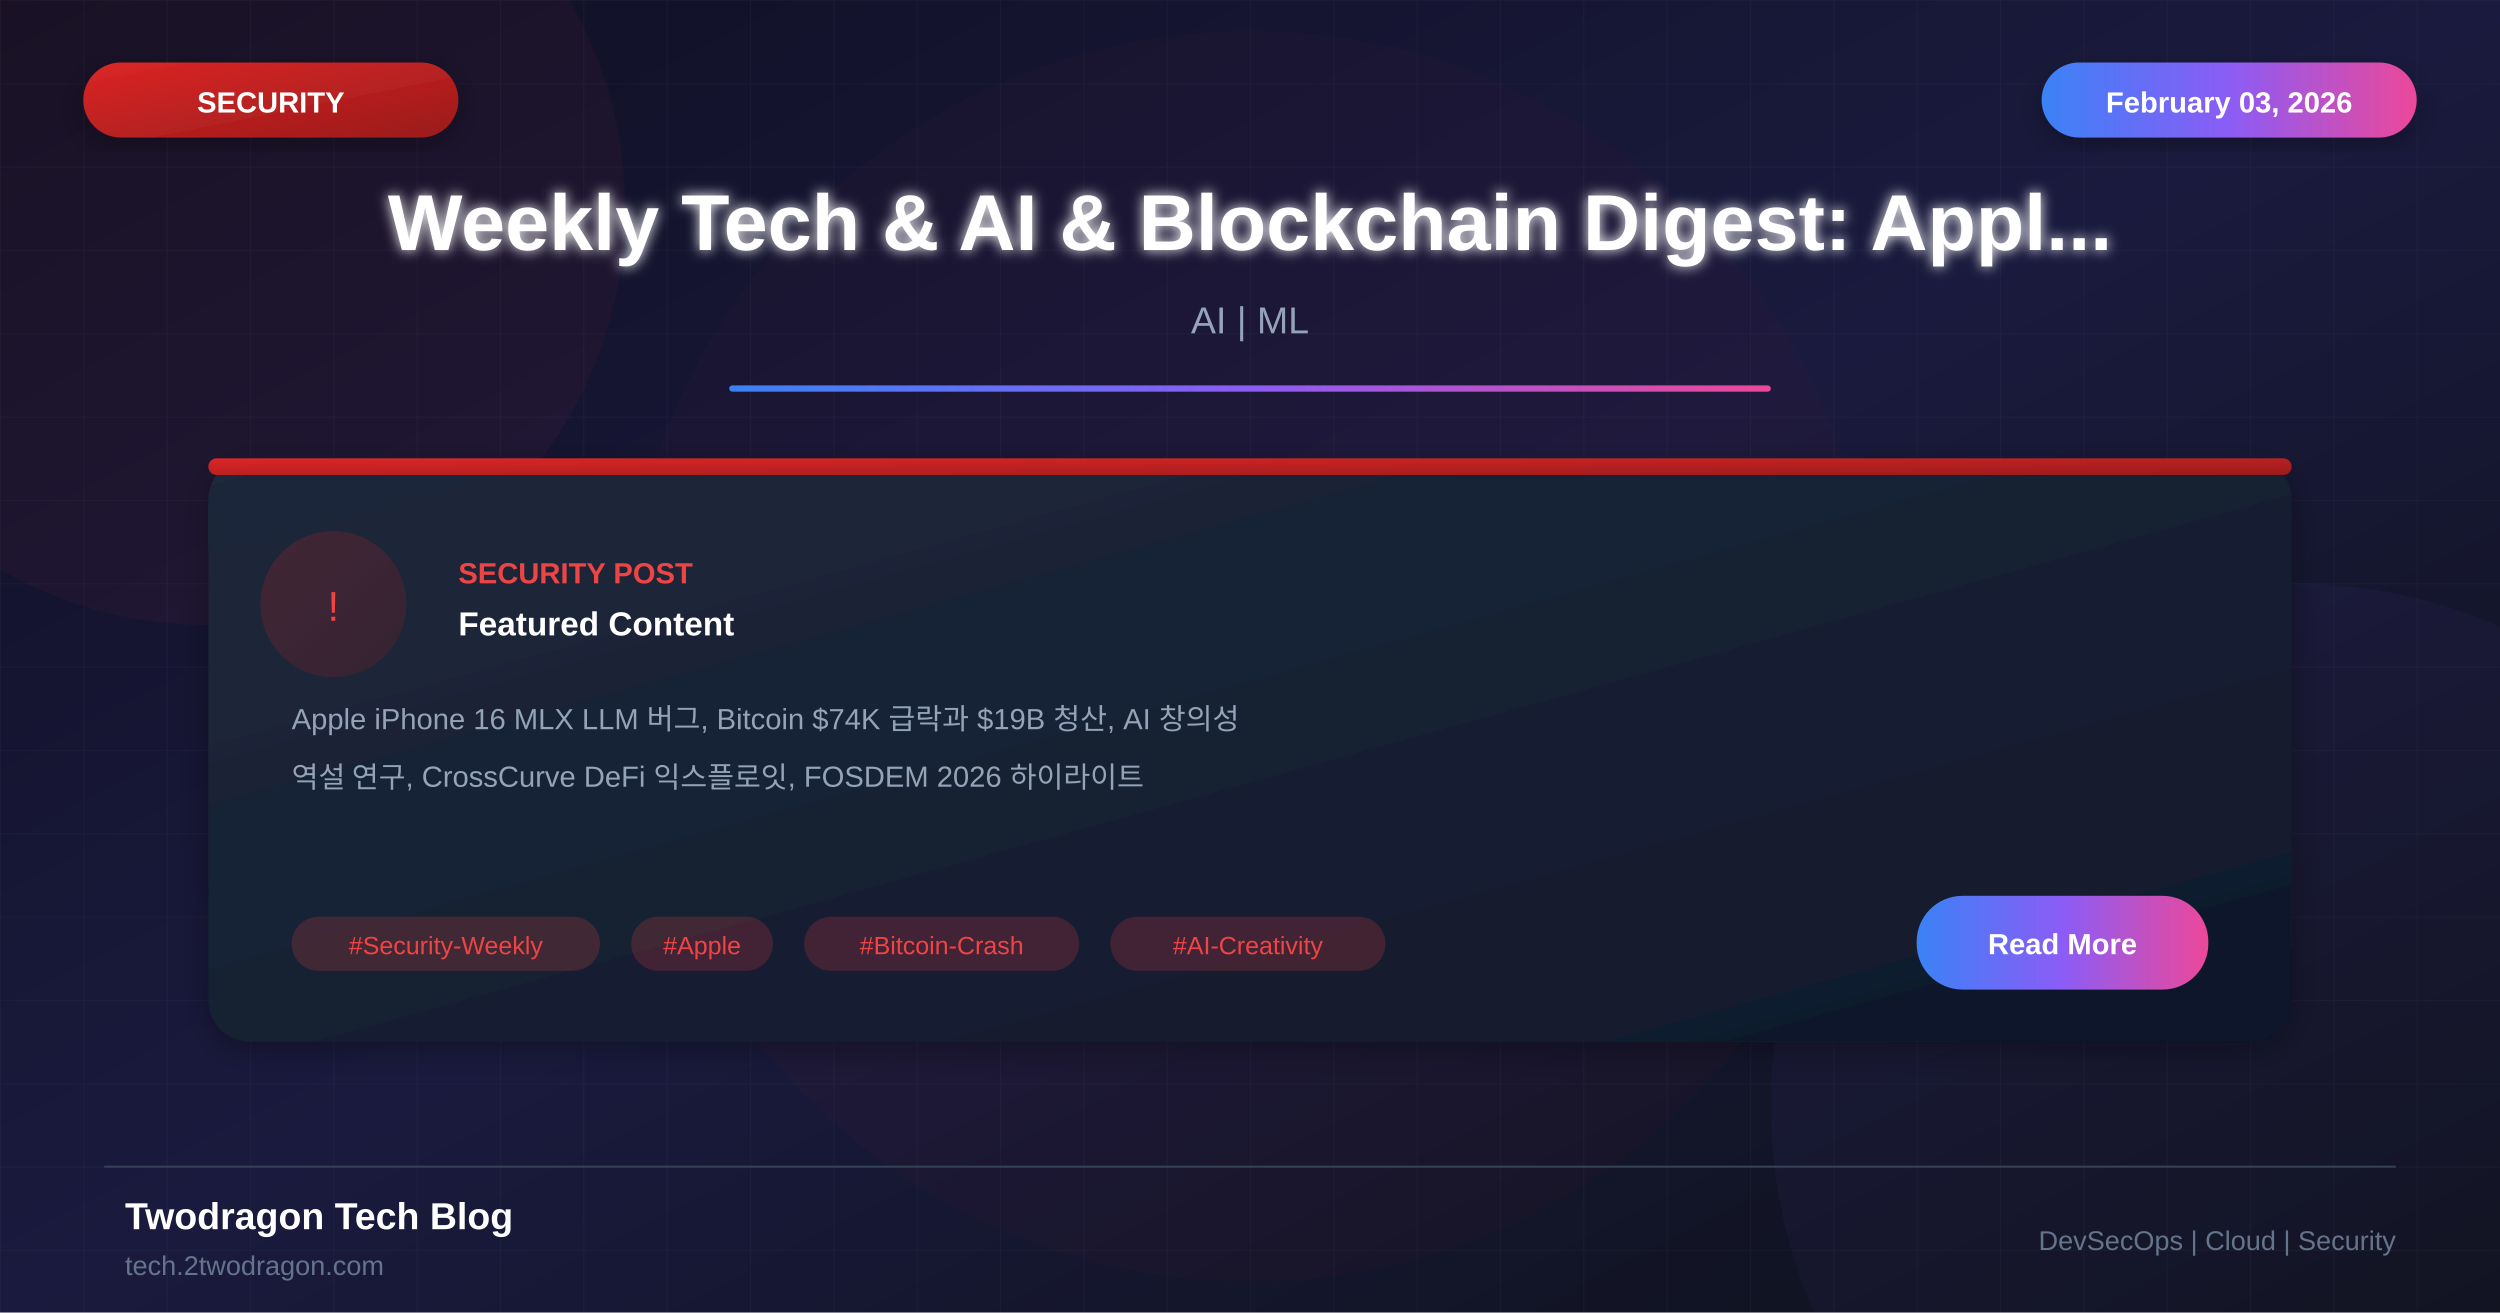
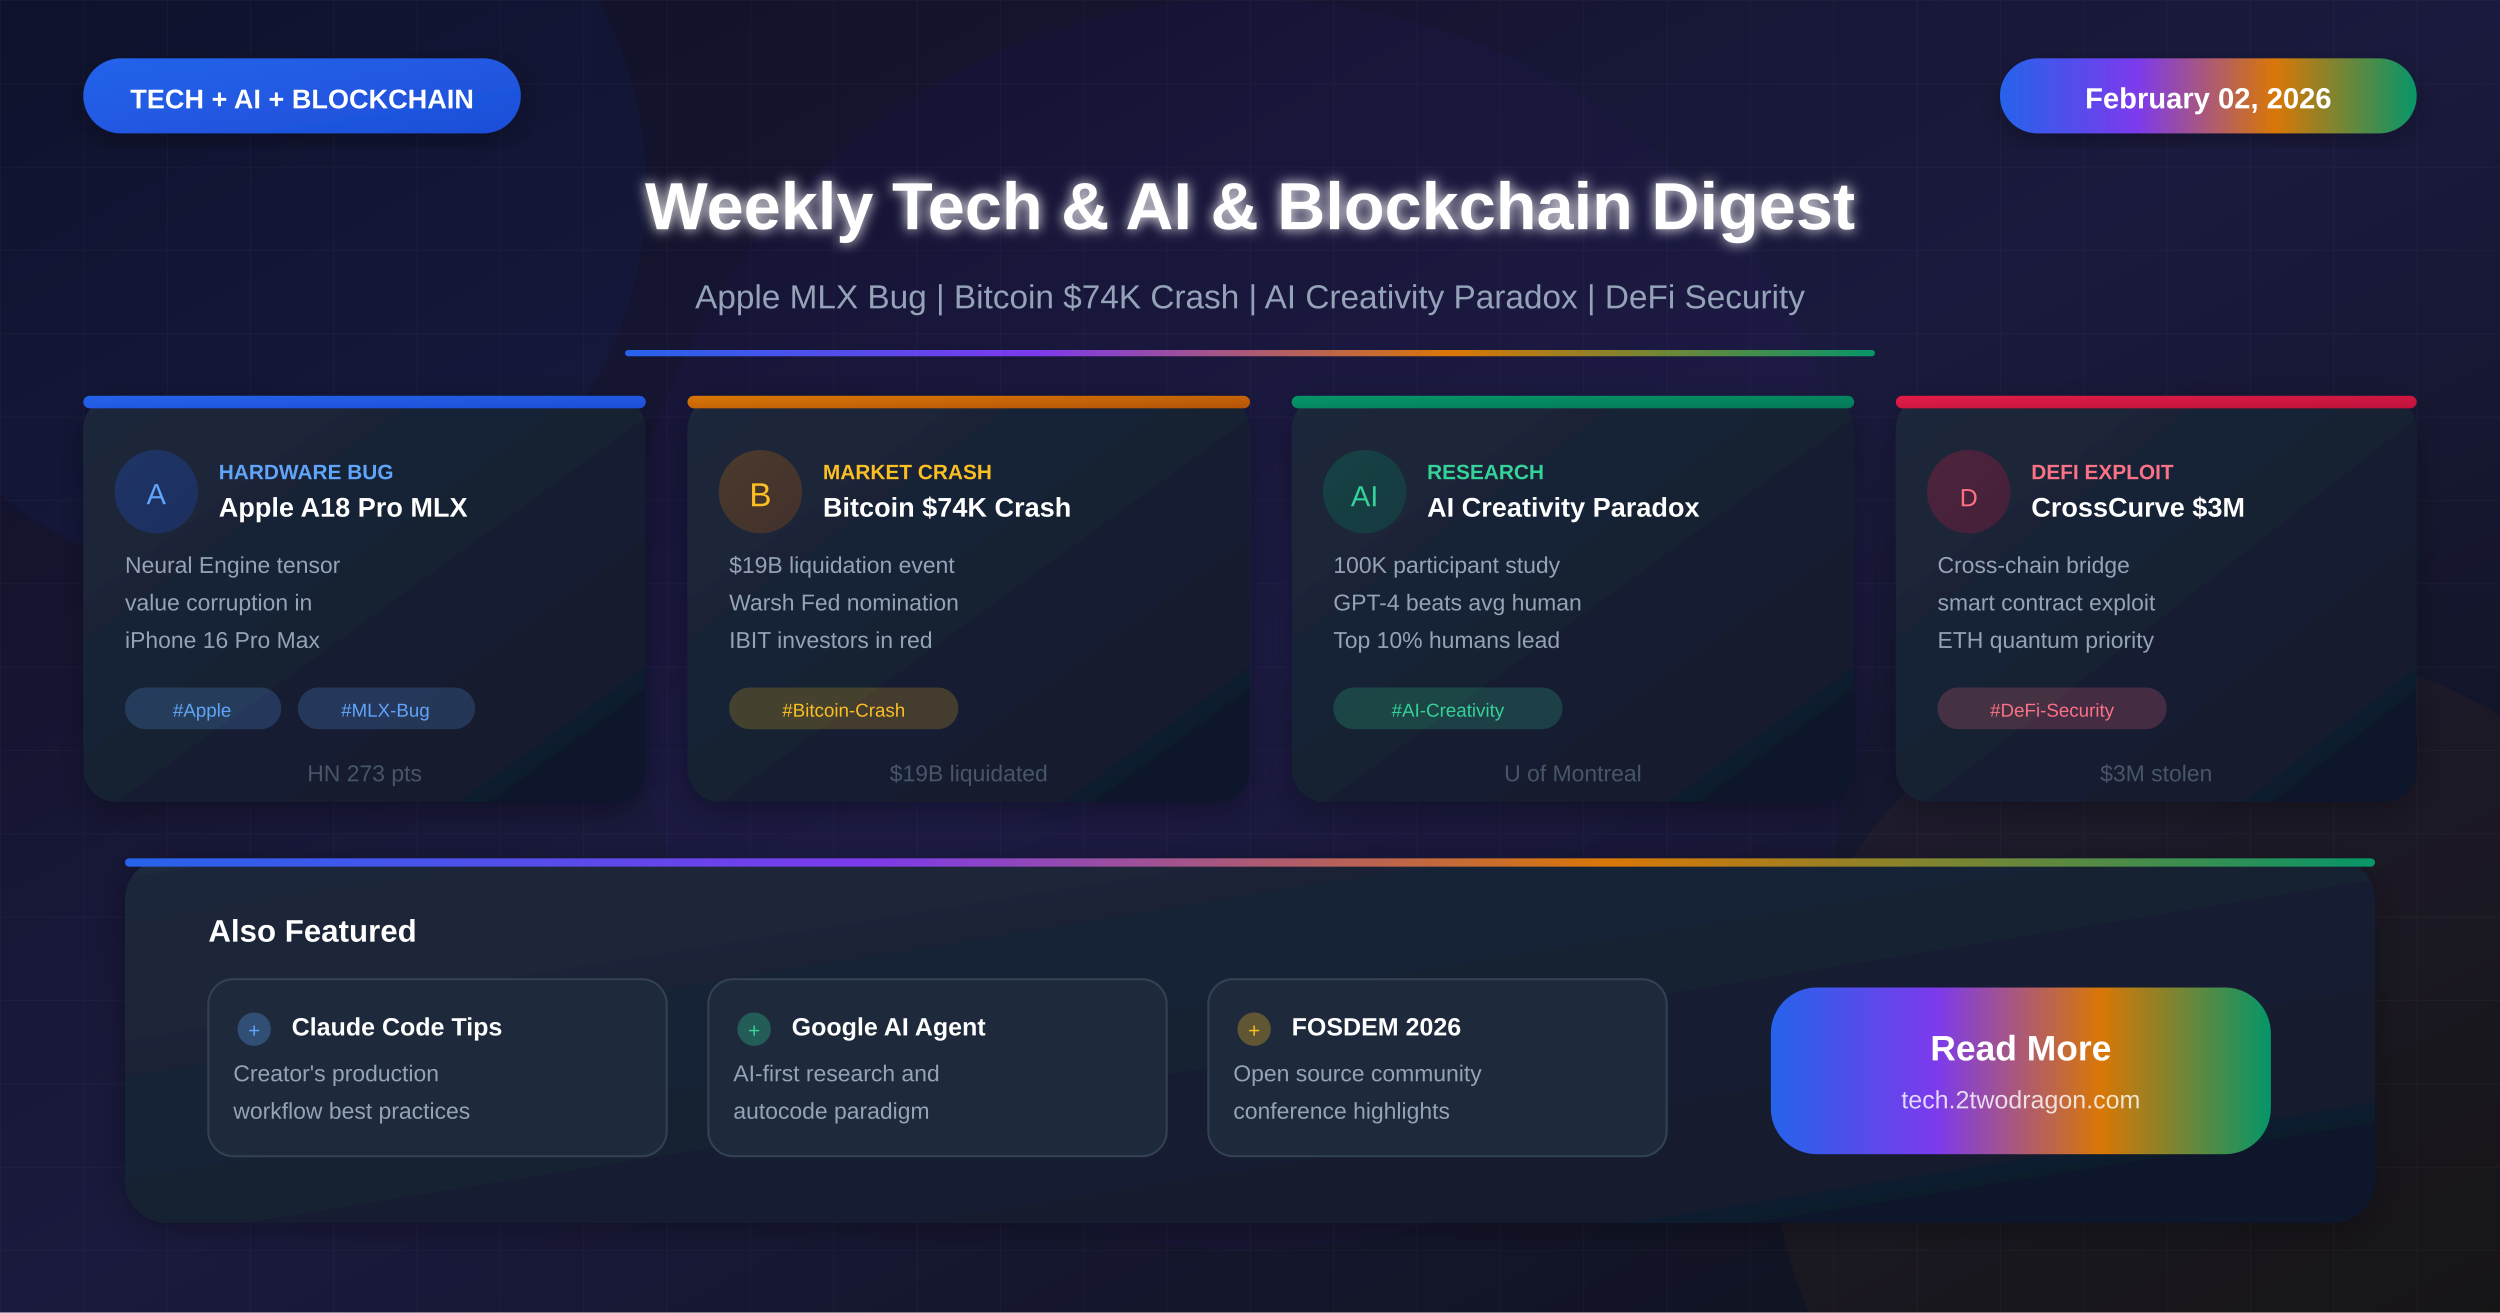
<svg xmlns="http://www.w3.org/2000/svg" viewBox="0 0 1200 630">
  <defs>
    <linearGradient id="bgGradient" x1="0%" y1="0%" x2="100%" y2="100%">
      <stop offset="0%" style="stop-color:#0f0f23" />
      <stop offset="50%" style="stop-color:#1a1a3e" />
      <stop offset="100%" style="stop-color:#0d1117" />
    </linearGradient>
    <linearGradient id="cardGradient" x1="0%" y1="0%" x2="100%" y2="100%">
      <stop offset="0%" style="stop-color:#1e293b" />
      <stop offset="100%" style="stop-color:#0f172a" />
    </linearGradient>
-     <linearGradient id="redGradient" x1="0%" y1="0%" x2="100%" y2="100%">
-       <stop offset="0%" style="stop-color:#dc2626" />
-       <stop offset="100%" style="stop-color:#991b1b" />
+     <linearGradient id="blueGradient" x1="0%" y1="0%" x2="100%" y2="100%">
+       <stop offset="0%" style="stop-color:#2563eb" />
+       <stop offset="100%" style="stop-color:#1d4ed8" />
+     </linearGradient>
+     <linearGradient id="amberGradient" x1="0%" y1="0%" x2="100%" y2="100%">
+       <stop offset="0%" style="stop-color:#d97706" />
+       <stop offset="100%" style="stop-color:#b45309" />
+     </linearGradient>
+     <linearGradient id="emeraldGradient" x1="0%" y1="0%" x2="100%" y2="100%">
+       <stop offset="0%" style="stop-color:#059669" />
+       <stop offset="100%" style="stop-color:#047857" />
+     </linearGradient>
+     <linearGradient id="roseGradient" x1="0%" y1="0%" x2="100%" y2="100%">
+       <stop offset="0%" style="stop-color:#e11d48" />
+       <stop offset="100%" style="stop-color:#be123c" />
    </linearGradient>
    <linearGradient id="accentGradient" x1="0%" y1="0%" x2="100%" y2="0%">
-       <stop offset="0%" style="stop-color:#3b82f6" />
-       <stop offset="50%" style="stop-color:#8b5cf6" />
-       <stop offset="100%" style="stop-color:#ec4899" />
+       <stop offset="0%" style="stop-color:#2563eb" />
+       <stop offset="33%" style="stop-color:#7c3aed" />
+       <stop offset="66%" style="stop-color:#d97706" />
+       <stop offset="100%" style="stop-color:#059669" />
    </linearGradient>
    <filter id="glow" x="-50%" y="-50%" width="200%" height="200%">
      <feGaussianBlur stdDeviation="3" result="blur" />
      <feMerge>
        <feMergeNode in="blur" />
        <feMergeNode in="SourceGraphic" />
      </feMerge>
    </filter>
    <filter id="shadow" x="-20%" y="-20%" width="140%" height="140%">
      <feDropShadow dx="0" dy="4" stdDeviation="8" flood-color="#000" flood-opacity="0.3" />
    </filter>
  </defs>
  <rect width="1200" height="630" fill="url(#bgGradient)" />
  <pattern id="grid" width="40" height="40" patternUnits="userSpaceOnUse">
    <path d="M 40 0 L 0 0 0 40" fill="none" stroke="#ffffff" stroke-opacity="0.03" stroke-width="1" />
  </pattern>
  <rect width="1200" height="630" fill="url(#grid)" />
-   <circle cx="100" cy="100" r="200" fill="#ef4444" fill-opacity="0.05" />
-   <circle cx="1100" cy="530" r="250" fill="#8b5cf6" fill-opacity="0.05" />
-   <circle cx="600" cy="315" r="300" fill="#dc2626" fill-opacity="0.03" />
-   <rect x="40" y="30" width="180" height="36" rx="18" fill="url(#redGradient)" filter="url(#shadow)" />
-   <text x="130" y="54" font-family="Arial, sans-serif" font-size="14" font-weight="bold" fill="white" text-anchor="middle">SECURITY</text>
-   <rect x="980" y="30" width="180" height="36" rx="18" fill="url(#accentGradient)" filter="url(#shadow)" />
-   <text x="1070" y="54" font-family="Arial, sans-serif" font-size="14" font-weight="bold" fill="white" text-anchor="middle">February 03, 2026</text>
-   <text x="600" y="120" font-family="Arial, sans-serif" font-size="38" font-weight="bold" fill="white" text-anchor="middle" filter="url(#glow)">Weekly Tech &amp; AI &amp; Blockchain Digest: Appl...</text>
-   <text x="600" y="160" font-family="Arial, sans-serif" font-size="18" fill="#94a3b8" text-anchor="middle">AI | ML</text>
-   <rect x="350" y="185" width="500" height="3" fill="url(#accentGradient)" rx="1.5" />
-   <g transform="translate(100, 220)">
-     <rect width="1000" height="280" rx="20" fill="url(#cardGradient)" filter="url(#shadow)" />
-     <rect x="0" y="0" width="1000" height="8" rx="4" fill="url(#redGradient)" />
-     <circle cx="60" cy="70" r="35" fill="url(#redGradient)" fill-opacity="0.2" />
-     <text x="60" y="78" font-family="Arial, sans-serif" font-size="20" fill="#ef4444" text-anchor="middle">!</text>
-     <text x="120" y="60" font-family="Arial, sans-serif" font-size="14" font-weight="bold" fill="#ef4444">SECURITY POST</text>
-     <text x="120" y="85" font-family="Arial, sans-serif" font-size="16" font-weight="bold" fill="white">Featured Content</text>
-     <text x="40" y="130" font-family="Arial, sans-serif" font-size="14" fill="#94a3b8">Apple iPhone 16 MLX LLM 버그, Bitcoin $74K 급락과 $19B 청산, AI 창의성</text>
-     <text x="40" y="158" font-family="Arial, sans-serif" font-size="14" fill="#94a3b8">역설 연구, CrossCurve DeFi 익스플로잇, FOSDEM 2026 하이라이트</text>
-     <rect x="40" y="220" width="148" height="26" rx="13" fill="#ef4444" fill-opacity="0.2" />
-     <text x="114" y="238" font-family="Arial, sans-serif" font-size="12" fill="#ef4444" text-anchor="middle">#Security-Weekly</text>
-     <rect x="203" y="220" width="68" height="26" rx="13" fill="#ef4444" fill-opacity="0.2" />
-     <text x="237" y="238" font-family="Arial, sans-serif" font-size="12" fill="#ef4444" text-anchor="middle">#Apple</text>
-     <rect x="286" y="220" width="132" height="26" rx="13" fill="#ef4444" fill-opacity="0.2" />
-     <text x="352" y="238" font-family="Arial, sans-serif" font-size="12" fill="#ef4444" text-anchor="middle">#Bitcoin-Crash</text>
-     <rect x="433" y="220" width="132" height="26" rx="13" fill="#ef4444" fill-opacity="0.2" />
-     <text x="499" y="238" font-family="Arial, sans-serif" font-size="12" fill="#ef4444" text-anchor="middle">#AI-Creativity</text>
-     <rect x="820" y="210" width="140" height="45" rx="22" fill="url(#accentGradient)" />
-     <text x="890" y="238" font-family="Arial, sans-serif" font-size="14" font-weight="bold" fill="white" text-anchor="middle">Read More</text>
+   <circle cx="120" cy="90" r="190" fill="#2563eb" fill-opacity="0.05" />
+   <circle cx="1080" cy="540" r="230" fill="#d97706" fill-opacity="0.05" />
+   <circle cx="600" cy="300" r="300" fill="#7c3aed" fill-opacity="0.03" />
+   <rect x="40" y="28" width="210" height="36" rx="18" fill="url(#blueGradient)" filter="url(#shadow)" />
+   <text x="145" y="52" font-family="Arial, sans-serif" font-size="13" font-weight="bold" fill="white" text-anchor="middle">TECH + AI + BLOCKCHAIN</text>
+   <rect x="960" y="28" width="200" height="36" rx="18" fill="url(#accentGradient)" filter="url(#shadow)" />
+   <text x="1060" y="52" font-family="Arial, sans-serif" font-size="14" font-weight="bold" fill="white" text-anchor="middle">February 02, 2026</text>
+   <text x="600" y="110" font-family="Arial, sans-serif" font-size="32" font-weight="bold" fill="white" text-anchor="middle" filter="url(#glow)">Weekly Tech &amp; AI &amp; Blockchain Digest</text>
+   <text x="600" y="148" font-family="Arial, sans-serif" font-size="16" fill="#94a3b8" text-anchor="middle">Apple MLX Bug | Bitcoin $74K Crash | AI Creativity Paradox | DeFi Security</text>
+   <rect x="300" y="168" width="600" height="3" fill="url(#accentGradient)" rx="1.5" />
+   <g transform="translate(40, 190)">
+     <rect width="270" height="195" rx="16" fill="url(#cardGradient)" filter="url(#shadow)" />
+     <rect x="0" y="0" width="270" height="6" rx="3" fill="url(#blueGradient)" />
+     <circle cx="35" cy="46" r="20" fill="url(#blueGradient)" fill-opacity="0.25" />
+     <text x="35" y="52" font-family="Arial, sans-serif" font-size="14" fill="#60a5fa" text-anchor="middle">A</text>
+     <text x="65" y="40" font-family="Arial, sans-serif" font-size="10" font-weight="bold" fill="#60a5fa">HARDWARE BUG</text>
+     <text x="65" y="58" font-family="Arial, sans-serif" font-size="13" font-weight="bold" fill="white">Apple A18 Pro MLX</text>
+     <text x="20" y="85" font-family="Arial, sans-serif" font-size="11" fill="#94a3b8">Neural Engine tensor</text>
+     <text x="20" y="103" font-family="Arial, sans-serif" font-size="11" fill="#94a3b8">value corruption in</text>
+     <text x="20" y="121" font-family="Arial, sans-serif" font-size="11" fill="#94a3b8">iPhone 16 Pro Max</text>
+     <rect x="20" y="140" width="75" height="20" rx="10" fill="#60a5fa" fill-opacity="0.2" />
+     <text x="57" y="154" font-family="Arial, sans-serif" font-size="9" fill="#60a5fa" text-anchor="middle">#Apple</text>
+     <rect x="103" y="140" width="85" height="20" rx="10" fill="#60a5fa" fill-opacity="0.2" />
+     <text x="145" y="154" font-family="Arial, sans-serif" font-size="9" fill="#60a5fa" text-anchor="middle">#MLX-Bug</text>
+     <text x="135" y="185" font-family="Arial, sans-serif" font-size="11" fill="#475569" text-anchor="middle">HN 273 pts</text>
  </g>
-   <line x1="50" y1="560" x2="1150" y2="560" stroke="#334155" stroke-width="1" />
-   <text x="60" y="590" font-family="Arial, sans-serif" font-size="18" font-weight="bold" fill="white">Twodragon Tech Blog</text>
-   <text x="60" y="612" font-family="Arial, sans-serif" font-size="13" fill="#64748b">tech.2twodragon.com</text>
-   <text x="1150" y="600" font-family="Arial, sans-serif" font-size="13" fill="#64748b" text-anchor="end">DevSecOps | Cloud | Security</text>
+   <g transform="translate(330, 190)">
+     <rect width="270" height="195" rx="16" fill="url(#cardGradient)" filter="url(#shadow)" />
+     <rect x="0" y="0" width="270" height="6" rx="3" fill="url(#amberGradient)" />
+     <circle cx="35" cy="46" r="20" fill="url(#amberGradient)" fill-opacity="0.25" />
+     <text x="35" y="53" font-family="Arial, sans-serif" font-size="16" fill="#fbbf24" text-anchor="middle">B</text>
+     <text x="65" y="40" font-family="Arial, sans-serif" font-size="10" font-weight="bold" fill="#fbbf24">MARKET CRASH</text>
+     <text x="65" y="58" font-family="Arial, sans-serif" font-size="13" font-weight="bold" fill="white">Bitcoin $74K Crash</text>
+     <text x="20" y="85" font-family="Arial, sans-serif" font-size="11" fill="#94a3b8">$19B liquidation event</text>
+     <text x="20" y="103" font-family="Arial, sans-serif" font-size="11" fill="#94a3b8">Warsh Fed nomination</text>
+     <text x="20" y="121" font-family="Arial, sans-serif" font-size="11" fill="#94a3b8">IBIT investors in red</text>
+     <rect x="20" y="140" width="110" height="20" rx="10" fill="#fbbf24" fill-opacity="0.2" />
+     <text x="75" y="154" font-family="Arial, sans-serif" font-size="9" fill="#fbbf24" text-anchor="middle">#Bitcoin-Crash</text>
+     <text x="135" y="185" font-family="Arial, sans-serif" font-size="11" fill="#475569" text-anchor="middle">$19B liquidated</text>
+   </g>
+   <g transform="translate(620, 190)">
+     <rect width="270" height="195" rx="16" fill="url(#cardGradient)" filter="url(#shadow)" />
+     <rect x="0" y="0" width="270" height="6" rx="3" fill="url(#emeraldGradient)" />
+     <circle cx="35" cy="46" r="20" fill="url(#emeraldGradient)" fill-opacity="0.25" />
+     <text x="35" y="53" font-family="Arial, sans-serif" font-size="14" fill="#34d399" text-anchor="middle">AI</text>
+     <text x="65" y="40" font-family="Arial, sans-serif" font-size="10" font-weight="bold" fill="#34d399">RESEARCH</text>
+     <text x="65" y="58" font-family="Arial, sans-serif" font-size="13" font-weight="bold" fill="white">AI Creativity Paradox</text>
+     <text x="20" y="85" font-family="Arial, sans-serif" font-size="11" fill="#94a3b8">100K participant study</text>
+     <text x="20" y="103" font-family="Arial, sans-serif" font-size="11" fill="#94a3b8">GPT-4 beats avg human</text>
+     <text x="20" y="121" font-family="Arial, sans-serif" font-size="11" fill="#94a3b8">Top 10% humans lead</text>
+     <rect x="20" y="140" width="110" height="20" rx="10" fill="#34d399" fill-opacity="0.2" />
+     <text x="75" y="154" font-family="Arial, sans-serif" font-size="9" fill="#34d399" text-anchor="middle">#AI-Creativity</text>
+     <text x="135" y="185" font-family="Arial, sans-serif" font-size="11" fill="#475569" text-anchor="middle">U of Montreal</text>
+   </g>
+   <g transform="translate(910, 190)">
+     <rect width="250" height="195" rx="16" fill="url(#cardGradient)" filter="url(#shadow)" />
+     <rect x="0" y="0" width="250" height="6" rx="3" fill="url(#roseGradient)" />
+     <circle cx="35" cy="46" r="20" fill="url(#roseGradient)" fill-opacity="0.25" />
+     <text x="35" y="53" font-family="Arial, sans-serif" font-size="12" fill="#fb7185" text-anchor="middle">D</text>
+     <text x="65" y="40" font-family="Arial, sans-serif" font-size="10" font-weight="bold" fill="#fb7185">DEFI EXPLOIT</text>
+     <text x="65" y="58" font-family="Arial, sans-serif" font-size="13" font-weight="bold" fill="white">CrossCurve $3M</text>
+     <text x="20" y="85" font-family="Arial, sans-serif" font-size="11" fill="#94a3b8">Cross-chain bridge</text>
+     <text x="20" y="103" font-family="Arial, sans-serif" font-size="11" fill="#94a3b8">smart contract exploit</text>
+     <text x="20" y="121" font-family="Arial, sans-serif" font-size="11" fill="#94a3b8">ETH quantum priority</text>
+     <rect x="20" y="140" width="110" height="20" rx="10" fill="#fb7185" fill-opacity="0.2" />
+     <text x="75" y="154" font-family="Arial, sans-serif" font-size="9" fill="#fb7185" text-anchor="middle">#DeFi-Security</text>
+     <text x="125" y="185" font-family="Arial, sans-serif" font-size="11" fill="#475569" text-anchor="middle">$3M stolen</text>
+   </g>
+   <g transform="translate(60, 412)">
+     <rect width="1080" height="175" rx="20" fill="url(#cardGradient)" filter="url(#shadow)" />
+     <rect x="0" y="0" width="1080" height="4" rx="2" fill="url(#accentGradient)" />
+     <text x="40" y="40" font-family="Arial, sans-serif" font-size="15" font-weight="bold" fill="white">Also Featured</text>
+     <rect x="40" y="58" width="220" height="85" rx="12" fill="#1e293b" stroke="#334155" stroke-width="1" />
+     <circle cx="62" cy="82" r="8" fill="#60a5fa" fill-opacity="0.3" />
+     <text x="62" y="86" font-family="Arial, sans-serif" font-size="10" fill="#60a5fa" text-anchor="middle">+</text>
+     <text x="80" y="85" font-family="Arial, sans-serif" font-size="12" font-weight="bold" fill="white">Claude Code Tips</text>
+     <text x="52" y="107" font-family="Arial, sans-serif" font-size="11" fill="#94a3b8">Creator's production</text>
+     <text x="52" y="125" font-family="Arial, sans-serif" font-size="11" fill="#94a3b8">workflow best practices</text>
+     <rect x="280" y="58" width="220" height="85" rx="12" fill="#1e293b" stroke="#334155" stroke-width="1" />
+     <circle cx="302" cy="82" r="8" fill="#34d399" fill-opacity="0.3" />
+     <text x="302" y="86" font-family="Arial, sans-serif" font-size="10" fill="#34d399" text-anchor="middle">+</text>
+     <text x="320" y="85" font-family="Arial, sans-serif" font-size="12" font-weight="bold" fill="white">Google AI Agent</text>
+     <text x="292" y="107" font-family="Arial, sans-serif" font-size="11" fill="#94a3b8">AI-first research and</text>
+     <text x="292" y="125" font-family="Arial, sans-serif" font-size="11" fill="#94a3b8">autocode paradigm</text>
+     <rect x="520" y="58" width="220" height="85" rx="12" fill="#1e293b" stroke="#334155" stroke-width="1" />
+     <circle cx="542" cy="82" r="8" fill="#fbbf24" fill-opacity="0.3" />
+     <text x="542" y="86" font-family="Arial, sans-serif" font-size="10" fill="#fbbf24" text-anchor="middle">+</text>
+     <text x="560" y="85" font-family="Arial, sans-serif" font-size="12" font-weight="bold" fill="white">FOSDEM 2026</text>
+     <text x="532" y="107" font-family="Arial, sans-serif" font-size="11" fill="#94a3b8">Open source community</text>
+     <text x="532" y="125" font-family="Arial, sans-serif" font-size="11" fill="#94a3b8">conference highlights</text>
+     <rect x="790" y="62" width="240" height="80" rx="22" fill="url(#accentGradient)" />
+     <text x="910" y="97" font-family="Arial, sans-serif" font-size="17" font-weight="bold" fill="white" text-anchor="middle">Read More</text>
+     <text x="910" y="120" font-family="Arial, sans-serif" font-size="12" fill="rgba(255,255,255,0.8)" text-anchor="middle">tech.2twodragon.com</text>
+   </g>
</svg>
